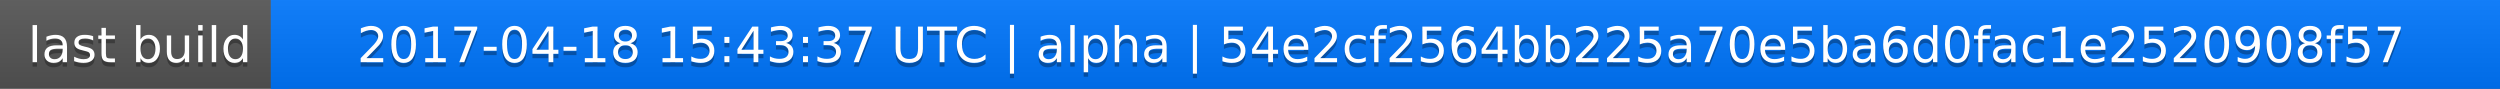
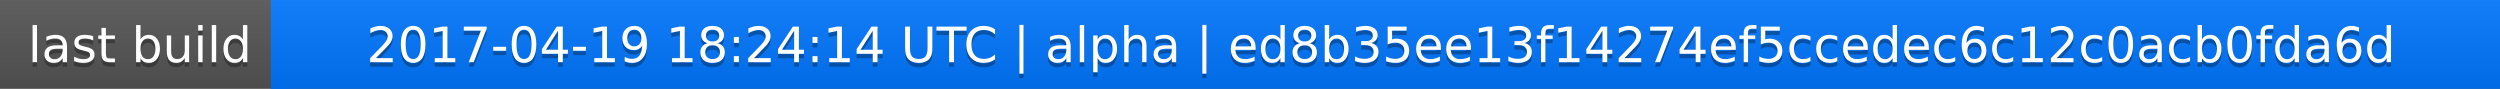
<svg xmlns="http://www.w3.org/2000/svg" width="563" height="20">
  <linearGradient id="a" x2="0" y2="100%">
    <stop offset="0" stop-color="#bbb" stop-opacity=".1" />
    <stop offset="1" stop-opacity=".1" />
  </linearGradient>
  <rect rx="0" width="563" height="20" fill="#555" />
  <rect rx="0" x="61" width="502" height="20" fill="#07f" />
  <path fill="#07f" d="M61 0h4v20h-4z" />
  <rect rx="0" width="563" height="20" fill="url(#a)" />
  <g fill="#fff" text-anchor="middle" font-family="DejaVu Sans,Verdana,Geneva,sans-serif" font-size="11">
    <text x="31.5" y="15" fill="#010101" fill-opacity=".3">last build</text>
    <text x="31.5" y="14">last build</text>
-     <text x="311" y="15" fill="#010101" fill-opacity=".3">2017-04-18 15:43:37 UTC | alpha | 54e2cf2564bb225a70e5ba6d0fac1e2520908f57</text>
-     <text x="311" y="14">2017-04-18 15:43:37 UTC | alpha | 54e2cf2564bb225a70e5ba6d0fac1e2520908f57</text>
+     <text x="311" y="15" fill="#010101" fill-opacity=".3">2017-04-19 18:24:14 UTC | alpha | ed8b35ee13f14274ef5ccedec6c12c0acb0fda6d</text>
+     <text x="311" y="14">2017-04-19 18:24:14 UTC | alpha | ed8b35ee13f14274ef5ccedec6c12c0acb0fda6d</text>
  </g>
</svg>
